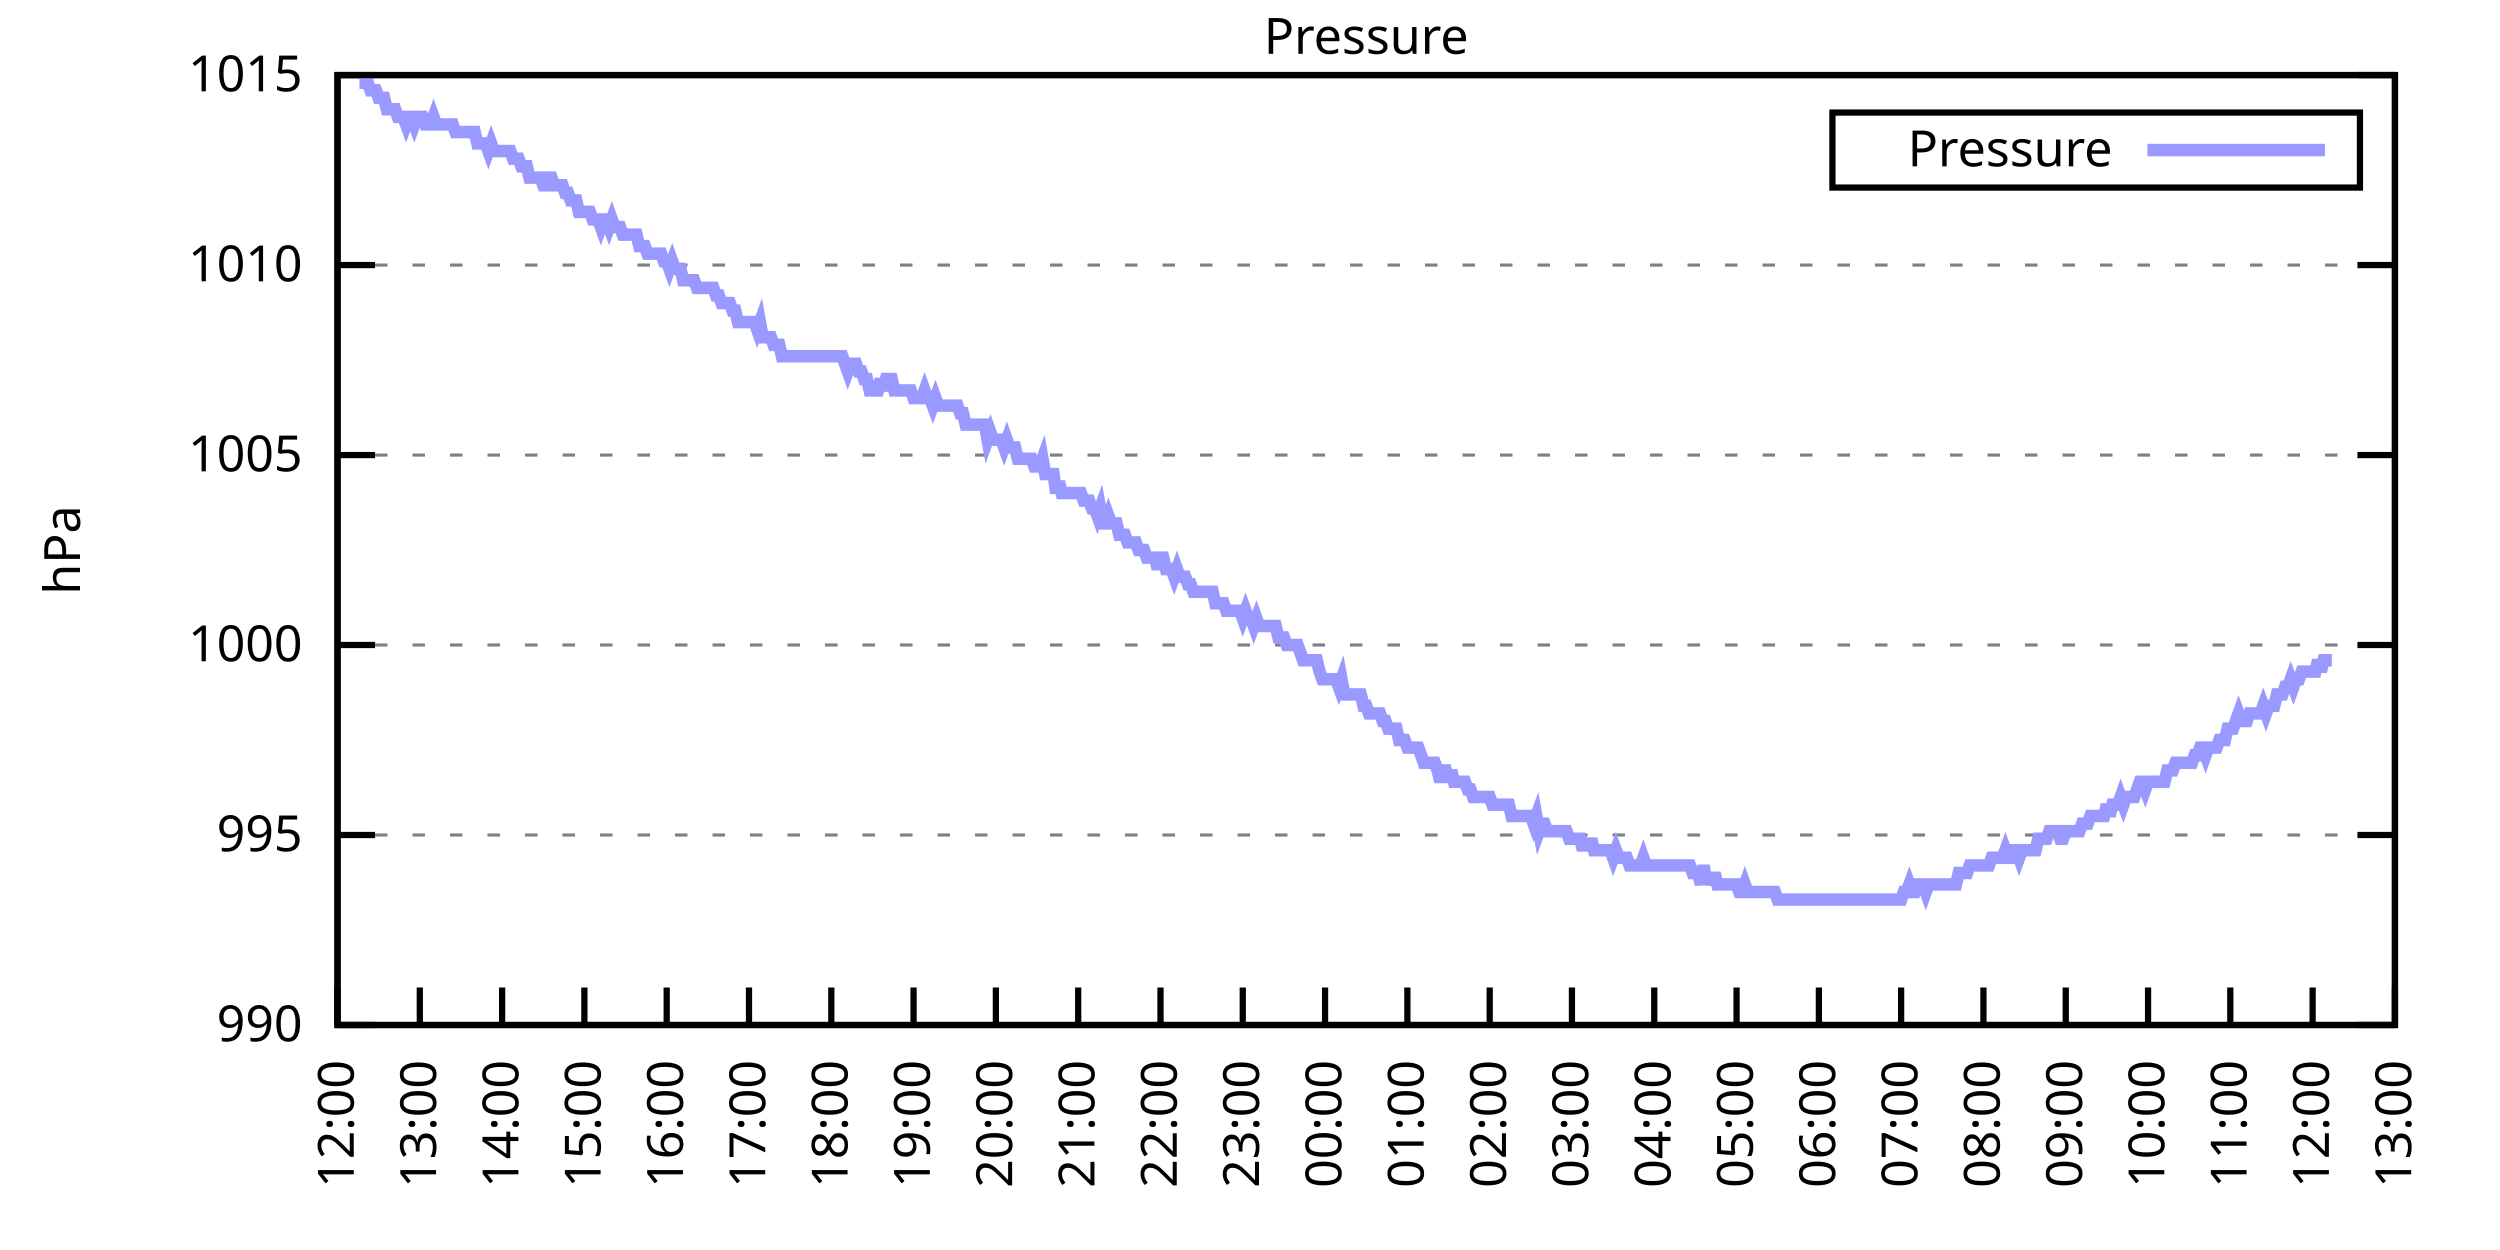
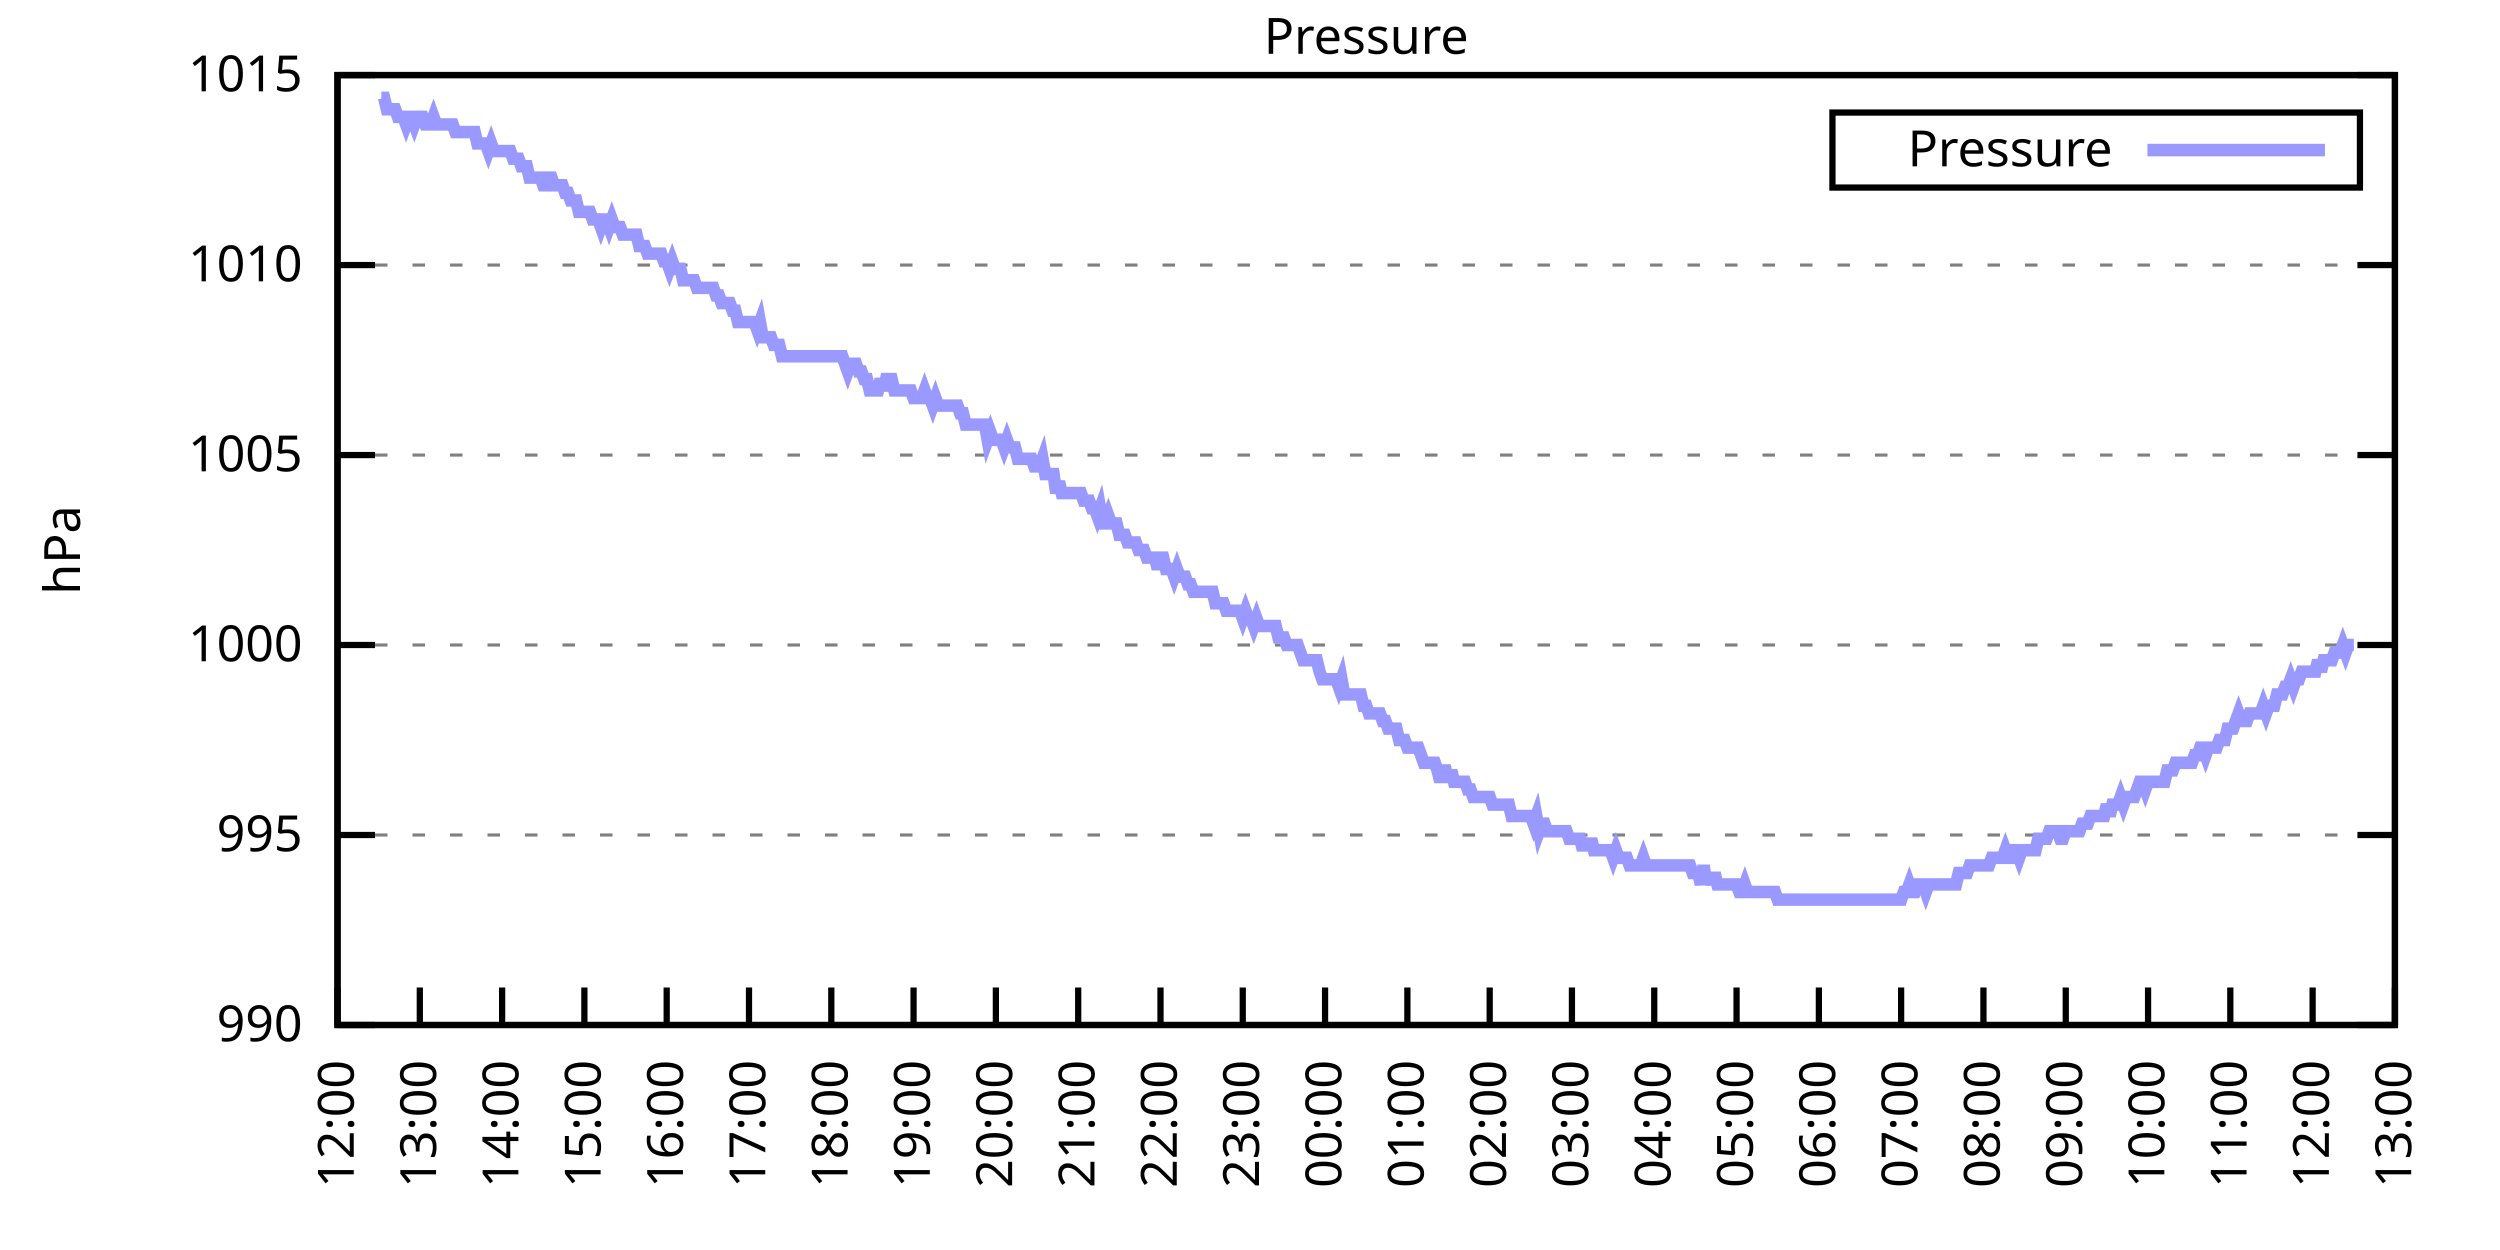
<svg xmlns="http://www.w3.org/2000/svg" xmlns:xlink="http://www.w3.org/1999/xlink" width="400" height="200" viewBox="0 0 400 200">
  <g id="gnuplot_canvas">
    <rect x="0" y="0" width="400" height="200" fill="none" />
    <defs>
      <circle id="gpDot" r="0.5" stroke-width="0.5" stroke="currentColor" />
      <path id="gpPt0" stroke-width="0.333" stroke="currentColor" d="M-1,0 h2 M0,-1 v2" />
      <path id="gpPt1" stroke-width="0.333" stroke="currentColor" d="M-1,-1 L1,1 M1,-1 L-1,1" />
      <path id="gpPt2" stroke-width="0.333" stroke="currentColor" d="M-1,0 L1,0 M0,-1 L0,1 M-1,-1 L1,1 M-1,1 L1,-1" />
      <rect id="gpPt3" stroke-width="0.333" stroke="currentColor" x="-1" y="-1" width="2" height="2" />
      <rect id="gpPt4" stroke-width="0.333" stroke="currentColor" fill="currentColor" x="-1" y="-1" width="2" height="2" />
      <circle id="gpPt5" stroke-width="0.333" stroke="currentColor" cx="0" cy="0" r="1" />
      <use xlink:href="#gpPt5" id="gpPt6" fill="currentColor" stroke="none" />
      <path id="gpPt7" stroke-width="0.333" stroke="currentColor" d="M0,-1.33 L-1.33,0.67 L1.33,0.67 z" />
      <use xlink:href="#gpPt7" id="gpPt8" fill="currentColor" stroke="none" />
      <use xlink:href="#gpPt7" id="gpPt9" stroke="currentColor" transform="rotate(180)" />
      <use xlink:href="#gpPt9" id="gpPt10" fill="currentColor" stroke="none" />
      <use xlink:href="#gpPt3" id="gpPt11" stroke="currentColor" transform="rotate(45)" />
      <use xlink:href="#gpPt11" id="gpPt12" fill="currentColor" stroke="none" />
      <path id="gpPt13" stroke-width="0.333" stroke="currentColor" d="M0,1.330 L1.265,0.411 L0.782,-1.067 L-0.782,-1.076 L-1.265,0.411 z" />
      <use xlink:href="#gpPt13" id="gpPt14" fill="currentColor" stroke="none" />
      <filter id="textbox" filterUnits="objectBoundingBox" x="0" y="0" height="1" width="1">
        <feFlood flood-color="white" flood-opacity="1" result="bgnd" />
        <feComposite in="SourceGraphic" in2="bgnd" operator="atop" />
      </filter>
      <filter id="greybox" filterUnits="objectBoundingBox" x="0" y="0" height="1" width="1">
        <feFlood flood-color="lightgrey" flood-opacity="1" result="grey" />
        <feComposite in="SourceGraphic" in2="grey" operator="atop" />
      </filter>
    </defs>
    <g fill="none" color="white" stroke="currentColor" stroke-width="1.00" stroke-linecap="butt" stroke-linejoin="miter">
</g>
    <g fill="none" color="black" stroke="currentColor" stroke-width="1.00" stroke-linecap="butt" stroke-linejoin="miter">
      <g stroke="none" shape-rendering="crispEdges">
        <polygon fill="rgb(255, 255, 255)" points="54.00,164.00 383.18,164.00 383.18,12.02 54.00,12.02 " />
      </g>
    </g>
    <g fill="none" color="black" stroke="currentColor" stroke-width="1.00" stroke-linecap="butt" stroke-linejoin="miter">
</g>
    <g fill="none" color="black" stroke="black" stroke-width="0.50" stroke-linecap="butt" stroke-linejoin="miter">
</g>
    <g fill="none" color="gray" stroke="currentColor" stroke-width="0.50" stroke-linecap="butt" stroke-linejoin="miter">
      <path stroke="gray" stroke-dasharray="2,4" class="gridline" d="M54.00,164.00 L383.19,164.00  " />
    </g>
    <g fill="none" color="gray" stroke="gray" stroke-width="1.00" stroke-linecap="butt" stroke-linejoin="miter">
</g>
    <g fill="none" color="black" stroke="currentColor" stroke-width="1.00" stroke-linecap="butt" stroke-linejoin="miter">
      <path stroke="black" d="M54.00,164.00 L60.00,164.00 M383.19,164.00 L377.19,164.00  " />
      <g transform="translate(48.40,166.60)" stroke="none" fill="black" font-family="Sans" font-size="8.00" text-anchor="end">
        <text>
          <tspan font-family="Sans"> 990</tspan>
        </text>
      </g>
    </g>
    <g fill="none" color="black" stroke="currentColor" stroke-width="1.00" stroke-linecap="butt" stroke-linejoin="miter">
</g>
    <g fill="none" color="black" stroke="black" stroke-width="0.50" stroke-linecap="butt" stroke-linejoin="miter">
</g>
    <g fill="none" color="gray" stroke="currentColor" stroke-width="0.50" stroke-linecap="butt" stroke-linejoin="miter">
      <path stroke="gray" stroke-dasharray="2,4" class="gridline" d="M54.00,133.60 L383.19,133.60  " />
    </g>
    <g fill="none" color="gray" stroke="gray" stroke-width="1.00" stroke-linecap="butt" stroke-linejoin="miter">
</g>
    <g fill="none" color="black" stroke="currentColor" stroke-width="1.00" stroke-linecap="butt" stroke-linejoin="miter">
      <path stroke="black" d="M54.00,133.60 L60.00,133.60 M383.19,133.60 L377.19,133.60  " />
      <g transform="translate(48.40,136.20)" stroke="none" fill="black" font-family="Sans" font-size="8.00" text-anchor="end">
        <text>
          <tspan font-family="Sans"> 995</tspan>
        </text>
      </g>
    </g>
    <g fill="none" color="black" stroke="currentColor" stroke-width="1.00" stroke-linecap="butt" stroke-linejoin="miter">
</g>
    <g fill="none" color="black" stroke="black" stroke-width="0.50" stroke-linecap="butt" stroke-linejoin="miter">
</g>
    <g fill="none" color="gray" stroke="currentColor" stroke-width="0.50" stroke-linecap="butt" stroke-linejoin="miter">
      <path stroke="gray" stroke-dasharray="2,4" class="gridline" d="M54.00,103.20 L383.19,103.20  " />
    </g>
    <g fill="none" color="gray" stroke="gray" stroke-width="1.00" stroke-linecap="butt" stroke-linejoin="miter">
</g>
    <g fill="none" color="black" stroke="currentColor" stroke-width="1.00" stroke-linecap="butt" stroke-linejoin="miter">
      <path stroke="black" d="M54.00,103.20 L60.00,103.20 M383.19,103.20 L377.19,103.20  " />
      <g transform="translate(48.40,105.80)" stroke="none" fill="black" font-family="Sans" font-size="8.00" text-anchor="end">
        <text>
          <tspan font-family="Sans"> 1000</tspan>
        </text>
      </g>
    </g>
    <g fill="none" color="black" stroke="currentColor" stroke-width="1.00" stroke-linecap="butt" stroke-linejoin="miter">
</g>
    <g fill="none" color="black" stroke="black" stroke-width="0.50" stroke-linecap="butt" stroke-linejoin="miter">
</g>
    <g fill="none" color="gray" stroke="currentColor" stroke-width="0.50" stroke-linecap="butt" stroke-linejoin="miter">
      <path stroke="gray" stroke-dasharray="2,4" class="gridline" d="M54.00,72.81 L383.19,72.81  " />
    </g>
    <g fill="none" color="gray" stroke="gray" stroke-width="1.00" stroke-linecap="butt" stroke-linejoin="miter">
</g>
    <g fill="none" color="black" stroke="currentColor" stroke-width="1.00" stroke-linecap="butt" stroke-linejoin="miter">
      <path stroke="black" d="M54.00,72.81 L60.00,72.81 M383.19,72.81 L377.19,72.81  " />
      <g transform="translate(48.40,75.41)" stroke="none" fill="black" font-family="Sans" font-size="8.00" text-anchor="end">
        <text>
          <tspan font-family="Sans"> 1005</tspan>
        </text>
      </g>
    </g>
    <g fill="none" color="black" stroke="currentColor" stroke-width="1.00" stroke-linecap="butt" stroke-linejoin="miter">
</g>
    <g fill="none" color="black" stroke="black" stroke-width="0.50" stroke-linecap="butt" stroke-linejoin="miter">
</g>
    <g fill="none" color="gray" stroke="currentColor" stroke-width="0.50" stroke-linecap="butt" stroke-linejoin="miter">
      <path stroke="gray" stroke-dasharray="2,4" class="gridline" d="M54.00,42.41 L383.19,42.41  " />
    </g>
    <g fill="none" color="gray" stroke="gray" stroke-width="1.00" stroke-linecap="butt" stroke-linejoin="miter">
</g>
    <g fill="none" color="black" stroke="currentColor" stroke-width="1.00" stroke-linecap="butt" stroke-linejoin="miter">
      <path stroke="black" d="M54.00,42.41 L60.00,42.41 M383.19,42.41 L377.19,42.41  " />
      <g transform="translate(48.40,45.01)" stroke="none" fill="black" font-family="Sans" font-size="8.00" text-anchor="end">
        <text>
          <tspan font-family="Sans"> 1010</tspan>
        </text>
      </g>
    </g>
    <g fill="none" color="black" stroke="currentColor" stroke-width="1.00" stroke-linecap="butt" stroke-linejoin="miter">
</g>
    <g fill="none" color="black" stroke="black" stroke-width="0.50" stroke-linecap="butt" stroke-linejoin="miter">
</g>
    <g fill="none" color="gray" stroke="currentColor" stroke-width="0.50" stroke-linecap="butt" stroke-linejoin="miter">
      <path stroke="gray" stroke-dasharray="2,4" class="gridline" d="M54.00,12.01 L383.19,12.01  " />
    </g>
    <g fill="none" color="gray" stroke="gray" stroke-width="1.00" stroke-linecap="butt" stroke-linejoin="miter">
</g>
    <g fill="none" color="black" stroke="currentColor" stroke-width="1.00" stroke-linecap="butt" stroke-linejoin="miter">
      <path stroke="black" d="M54.00,12.01 L60.00,12.01 M383.19,12.01 L377.19,12.01  " />
      <g transform="translate(48.40,14.61)" stroke="none" fill="black" font-family="Sans" font-size="8.00" text-anchor="end">
        <text>
          <tspan font-family="Sans"> 1015</tspan>
        </text>
      </g>
    </g>
    <g fill="none" color="black" stroke="currentColor" stroke-width="1.00" stroke-linecap="butt" stroke-linejoin="miter">
      <path stroke="black" d="M54.00,164.00 L54.00,158.00  " />
      <g transform="translate(56.60,169.60) rotate(270.00)" stroke="none" fill="black" font-family="Sans" font-size="8.00" text-anchor="end">
        <text>
          <tspan font-family="Sans">12:00</tspan>
        </text>
      </g>
    </g>
    <g fill="none" color="black" stroke="currentColor" stroke-width="1.00" stroke-linecap="butt" stroke-linejoin="miter">
      <path stroke="black" d="M67.17,164.00 L67.17,158.00  " />
      <g transform="translate(69.77,169.60) rotate(270.00)" stroke="none" fill="black" font-family="Sans" font-size="8.00" text-anchor="end">
        <text>
          <tspan font-family="Sans">13:00</tspan>
        </text>
      </g>
    </g>
    <g fill="none" color="black" stroke="currentColor" stroke-width="1.00" stroke-linecap="butt" stroke-linejoin="miter">
      <path stroke="black" d="M80.34,164.00 L80.34,158.00  " />
      <g transform="translate(82.94,169.60) rotate(270.00)" stroke="none" fill="black" font-family="Sans" font-size="8.00" text-anchor="end">
        <text>
          <tspan font-family="Sans">14:00</tspan>
        </text>
      </g>
    </g>
    <g fill="none" color="black" stroke="currentColor" stroke-width="1.00" stroke-linecap="butt" stroke-linejoin="miter">
      <path stroke="black" d="M93.50,164.00 L93.50,158.00  " />
      <g transform="translate(96.10,169.60) rotate(270.00)" stroke="none" fill="black" font-family="Sans" font-size="8.00" text-anchor="end">
        <text>
          <tspan font-family="Sans">15:00</tspan>
        </text>
      </g>
    </g>
    <g fill="none" color="black" stroke="currentColor" stroke-width="1.00" stroke-linecap="butt" stroke-linejoin="miter">
      <path stroke="black" d="M106.67,164.00 L106.67,158.00  " />
      <g transform="translate(109.27,169.60) rotate(270.00)" stroke="none" fill="black" font-family="Sans" font-size="8.00" text-anchor="end">
        <text>
          <tspan font-family="Sans">16:00</tspan>
        </text>
      </g>
    </g>
    <g fill="none" color="black" stroke="currentColor" stroke-width="1.00" stroke-linecap="butt" stroke-linejoin="miter">
      <path stroke="black" d="M119.84,164.00 L119.84,158.00  " />
      <g transform="translate(122.44,169.60) rotate(270.00)" stroke="none" fill="black" font-family="Sans" font-size="8.00" text-anchor="end">
        <text>
          <tspan font-family="Sans">17:00</tspan>
        </text>
      </g>
    </g>
    <g fill="none" color="black" stroke="currentColor" stroke-width="1.00" stroke-linecap="butt" stroke-linejoin="miter">
      <path stroke="black" d="M133.01,164.00 L133.01,158.00  " />
      <g transform="translate(135.61,169.60) rotate(270.00)" stroke="none" fill="black" font-family="Sans" font-size="8.00" text-anchor="end">
        <text>
          <tspan font-family="Sans">18:00</tspan>
        </text>
      </g>
    </g>
    <g fill="none" color="black" stroke="currentColor" stroke-width="1.00" stroke-linecap="butt" stroke-linejoin="miter">
      <path stroke="black" d="M146.17,164.00 L146.17,158.00  " />
      <g transform="translate(148.77,169.60) rotate(270.00)" stroke="none" fill="black" font-family="Sans" font-size="8.00" text-anchor="end">
        <text>
          <tspan font-family="Sans">19:00</tspan>
        </text>
      </g>
    </g>
    <g fill="none" color="black" stroke="currentColor" stroke-width="1.00" stroke-linecap="butt" stroke-linejoin="miter">
      <path stroke="black" d="M159.34,164.00 L159.34,158.00  " />
      <g transform="translate(161.94,169.60) rotate(270.00)" stroke="none" fill="black" font-family="Sans" font-size="8.00" text-anchor="end">
        <text>
          <tspan font-family="Sans">20:00</tspan>
        </text>
      </g>
    </g>
    <g fill="none" color="black" stroke="currentColor" stroke-width="1.00" stroke-linecap="butt" stroke-linejoin="miter">
      <path stroke="black" d="M172.51,164.00 L172.51,158.00  " />
      <g transform="translate(175.11,169.60) rotate(270.00)" stroke="none" fill="black" font-family="Sans" font-size="8.00" text-anchor="end">
        <text>
          <tspan font-family="Sans">21:00</tspan>
        </text>
      </g>
    </g>
    <g fill="none" color="black" stroke="currentColor" stroke-width="1.00" stroke-linecap="butt" stroke-linejoin="miter">
      <path stroke="black" d="M185.68,164.00 L185.68,158.00  " />
      <g transform="translate(188.28,169.60) rotate(270.00)" stroke="none" fill="black" font-family="Sans" font-size="8.00" text-anchor="end">
        <text>
          <tspan font-family="Sans">22:00</tspan>
        </text>
      </g>
    </g>
    <g fill="none" color="black" stroke="currentColor" stroke-width="1.00" stroke-linecap="butt" stroke-linejoin="miter">
      <path stroke="black" d="M198.84,164.00 L198.84,158.00  " />
      <g transform="translate(201.44,169.60) rotate(270.00)" stroke="none" fill="black" font-family="Sans" font-size="8.00" text-anchor="end">
        <text>
          <tspan font-family="Sans">23:00</tspan>
        </text>
      </g>
    </g>
    <g fill="none" color="black" stroke="currentColor" stroke-width="1.00" stroke-linecap="butt" stroke-linejoin="miter">
      <path stroke="black" d="M212.01,164.00 L212.01,158.00  " />
      <g transform="translate(214.61,169.60) rotate(270.00)" stroke="none" fill="black" font-family="Sans" font-size="8.00" text-anchor="end">
        <text>
          <tspan font-family="Sans">00:00</tspan>
        </text>
      </g>
    </g>
    <g fill="none" color="black" stroke="currentColor" stroke-width="1.00" stroke-linecap="butt" stroke-linejoin="miter">
      <path stroke="black" d="M225.18,164.00 L225.18,158.00  " />
      <g transform="translate(227.78,169.60) rotate(270.00)" stroke="none" fill="black" font-family="Sans" font-size="8.00" text-anchor="end">
        <text>
          <tspan font-family="Sans">01:00</tspan>
        </text>
      </g>
    </g>
    <g fill="none" color="black" stroke="currentColor" stroke-width="1.00" stroke-linecap="butt" stroke-linejoin="miter">
      <path stroke="black" d="M238.35,164.00 L238.35,158.00  " />
      <g transform="translate(240.95,169.60) rotate(270.00)" stroke="none" fill="black" font-family="Sans" font-size="8.00" text-anchor="end">
        <text>
          <tspan font-family="Sans">02:00</tspan>
        </text>
      </g>
    </g>
    <g fill="none" color="black" stroke="currentColor" stroke-width="1.00" stroke-linecap="butt" stroke-linejoin="miter">
      <path stroke="black" d="M251.51,164.00 L251.51,158.00  " />
      <g transform="translate(254.11,169.60) rotate(270.00)" stroke="none" fill="black" font-family="Sans" font-size="8.00" text-anchor="end">
        <text>
          <tspan font-family="Sans">03:00</tspan>
        </text>
      </g>
    </g>
    <g fill="none" color="black" stroke="currentColor" stroke-width="1.00" stroke-linecap="butt" stroke-linejoin="miter">
      <path stroke="black" d="M264.68,164.00 L264.68,158.00  " />
      <g transform="translate(267.28,169.60) rotate(270.00)" stroke="none" fill="black" font-family="Sans" font-size="8.00" text-anchor="end">
        <text>
          <tspan font-family="Sans">04:00</tspan>
        </text>
      </g>
    </g>
    <g fill="none" color="black" stroke="currentColor" stroke-width="1.00" stroke-linecap="butt" stroke-linejoin="miter">
      <path stroke="black" d="M277.85,164.00 L277.85,158.00  " />
      <g transform="translate(280.45,169.60) rotate(270.00)" stroke="none" fill="black" font-family="Sans" font-size="8.00" text-anchor="end">
        <text>
          <tspan font-family="Sans">05:00</tspan>
        </text>
      </g>
    </g>
    <g fill="none" color="black" stroke="currentColor" stroke-width="1.00" stroke-linecap="butt" stroke-linejoin="miter">
      <path stroke="black" d="M291.02,164.00 L291.02,158.00  " />
      <g transform="translate(293.62,169.60) rotate(270.00)" stroke="none" fill="black" font-family="Sans" font-size="8.00" text-anchor="end">
        <text>
          <tspan font-family="Sans">06:00</tspan>
        </text>
      </g>
    </g>
    <g fill="none" color="black" stroke="currentColor" stroke-width="1.00" stroke-linecap="butt" stroke-linejoin="miter">
      <path stroke="black" d="M304.18,164.00 L304.18,158.00  " />
      <g transform="translate(306.78,169.60) rotate(270.00)" stroke="none" fill="black" font-family="Sans" font-size="8.00" text-anchor="end">
        <text>
          <tspan font-family="Sans">07:00</tspan>
        </text>
      </g>
    </g>
    <g fill="none" color="black" stroke="currentColor" stroke-width="1.00" stroke-linecap="butt" stroke-linejoin="miter">
      <path stroke="black" d="M317.35,164.00 L317.35,158.00  " />
      <g transform="translate(319.95,169.60) rotate(270.00)" stroke="none" fill="black" font-family="Sans" font-size="8.00" text-anchor="end">
        <text>
          <tspan font-family="Sans">08:00</tspan>
        </text>
      </g>
    </g>
    <g fill="none" color="black" stroke="currentColor" stroke-width="1.00" stroke-linecap="butt" stroke-linejoin="miter">
      <path stroke="black" d="M330.52,164.00 L330.52,158.00  " />
      <g transform="translate(333.12,169.60) rotate(270.00)" stroke="none" fill="black" font-family="Sans" font-size="8.00" text-anchor="end">
        <text>
          <tspan font-family="Sans">09:00</tspan>
        </text>
      </g>
    </g>
    <g fill="none" color="black" stroke="currentColor" stroke-width="1.00" stroke-linecap="butt" stroke-linejoin="miter">
      <path stroke="black" d="M343.69,164.00 L343.69,158.00  " />
      <g transform="translate(346.29,169.60) rotate(270.00)" stroke="none" fill="black" font-family="Sans" font-size="8.00" text-anchor="end">
        <text>
          <tspan font-family="Sans">10:00</tspan>
        </text>
      </g>
    </g>
    <g fill="none" color="black" stroke="currentColor" stroke-width="1.00" stroke-linecap="butt" stroke-linejoin="miter">
      <path stroke="black" d="M356.85,164.00 L356.85,158.00  " />
      <g transform="translate(359.45,169.60) rotate(270.00)" stroke="none" fill="black" font-family="Sans" font-size="8.00" text-anchor="end">
        <text>
          <tspan font-family="Sans">11:00</tspan>
        </text>
      </g>
    </g>
    <g fill="none" color="black" stroke="currentColor" stroke-width="1.00" stroke-linecap="butt" stroke-linejoin="miter">
      <path stroke="black" d="M370.02,164.00 L370.02,158.00  " />
      <g transform="translate(372.62,169.60) rotate(270.00)" stroke="none" fill="black" font-family="Sans" font-size="8.00" text-anchor="end">
        <text>
          <tspan font-family="Sans">12:00</tspan>
        </text>
      </g>
    </g>
    <g fill="none" color="black" stroke="currentColor" stroke-width="1.00" stroke-linecap="butt" stroke-linejoin="miter">
      <path stroke="black" d="M383.19,164.00 L383.19,158.00  " />
      <g transform="translate(385.79,169.60) rotate(270.00)" stroke="none" fill="black" font-family="Sans" font-size="8.00" text-anchor="end">
        <text>
          <tspan font-family="Sans">13:00</tspan>
        </text>
      </g>
    </g>
    <g fill="none" color="black" stroke="currentColor" stroke-width="1.00" stroke-linecap="butt" stroke-linejoin="miter">
</g>
    <g fill="none" color="black" stroke="currentColor" stroke-width="1.00" stroke-linecap="butt" stroke-linejoin="miter">
      <path stroke="black" d="M54.00,12.01 L54.00,164.00 L383.19,164.00 L383.19,12.01 L54.00,12.01 Z  " />
    </g>
    <g fill="none" color="black" stroke="currentColor" stroke-width="1.00" stroke-linecap="butt" stroke-linejoin="miter">
</g>
    <g fill="none" color="black" stroke="currentColor" stroke-width="1.00" stroke-linecap="butt" stroke-linejoin="miter">
      <path stroke="black" d="M293.19,30.01 L293.19,18.01 L377.59,18.01 L377.59,30.01 L293.19,30.01 Z  " />
    </g>
    <g id="Pressure_plot_1">
      <g fill="none" color="white" stroke="black" stroke-width="2.00" stroke-linecap="butt" stroke-linejoin="miter">
</g>
      <g fill="none" color="black" stroke="currentColor" stroke-width="2.00" stroke-linecap="butt" stroke-linejoin="miter">
        <g transform="translate(337.99,26.61)" stroke="none" fill="black" font-family="Sans" font-size="8.00" text-anchor="end">
          <text>
            <tspan font-family="Sans">Pressure</tspan>
          </text>
        </g>
      </g>
      <g fill="none" color="black" stroke="currentColor" stroke-width="2.00" stroke-linecap="butt" stroke-linejoin="miter">
-         <path stroke="rgb(153, 153, 255)" d="M343.59,24.01 L371.99,24.01 M57.51,13.23 L57.95,13.23 L58.39,13.23 L58.83,13.23 L59.27,14.44 L59.71,14.44   L60.14,14.44 L60.58,15.66 L61.02,15.66 L61.46,15.66 L61.90,17.48 L62.34,17.48 L62.78,17.48 L63.22,17.48   L63.66,18.70 L64.10,18.70 L64.53,18.70 L64.97,19.91 L65.41,18.70 L65.85,18.70 L66.29,19.91 L66.73,18.70   L67.17,18.70 L67.61,18.70 L68.05,19.91 L68.48,19.91 L68.92,19.91 L69.36,18.70 L69.80,19.91 L70.24,19.91   L70.68,19.91 L71.12,19.91 L71.56,19.91 L72.00,19.91 L72.43,19.91 L72.87,21.13 L73.31,21.13 L73.75,21.13   L74.19,21.13 L74.63,21.13 L75.07,21.13 L75.51,21.13 L75.95,21.13 L76.38,22.95 L76.82,22.95 L77.26,22.95   L77.70,22.95 L78.14,24.17 L78.58,22.95 L79.02,24.17 L79.46,24.17 L79.90,24.17 L80.34,24.17 L80.77,24.17   L81.21,24.17 L81.65,24.17 L82.09,25.39 L82.53,25.39 L82.97,25.39 L83.41,26.60 L83.85,26.60 L84.29,26.60   L84.72,28.42 L85.16,28.42 L85.60,28.42 L86.04,28.42 L86.48,28.42 L86.92,29.64 L87.36,29.64 L87.80,28.42   L88.24,28.42 L88.67,29.64 L89.11,29.64 L89.55,29.64 L89.99,29.64 L90.43,30.86 L90.87,30.86 L91.31,32.07   L91.75,32.07 L92.19,32.07 L92.62,33.90 L93.06,33.90 L93.50,33.90 L93.94,33.90 L94.38,33.90 L94.82,35.11   L95.26,35.11 L95.70,35.11 L96.14,36.33 L96.58,35.11 L97.01,35.11 L97.45,36.33 L97.89,35.11 L98.33,36.33   L98.77,36.33 L99.21,36.33 L99.65,37.54 L100.09,37.54 L100.53,37.54 L100.96,37.54 L101.40,37.54 L101.84,37.54   L102.28,39.37 L102.72,39.37 L103.16,39.37 L103.60,40.58 L104.04,40.58 L104.48,40.58 L104.91,40.58 L105.35,40.58   L105.79,40.58 L106.23,41.80 L106.67,41.80 L107.11,43.02 L107.55,41.80 L107.99,43.02 L108.43,43.02 L108.87,43.02   L109.30,44.84 L109.74,44.84 L110.18,44.84 L110.62,44.84 L111.06,44.84 L111.50,46.06 L111.94,46.06 L112.38,46.06   L112.82,46.06 L113.25,46.06 L113.69,46.06 L114.13,46.06 L114.57,47.27 L115.01,47.27 L115.45,48.49 L115.89,48.49   L116.33,48.49 L116.77,48.49 L117.20,49.70 L117.64,49.70 L118.08,51.53 L118.52,51.53 L118.96,51.53 L119.40,51.53   L119.84,51.53 L120.28,51.53 L120.72,51.53 L121.15,52.74 L121.59,51.53 L122.03,53.96 L122.47,53.96 L122.91,53.96   L123.35,53.96 L123.79,55.18 L124.23,55.18 L124.67,55.18 L125.11,57.00 L125.54,57.00 L125.98,57.00 L126.42,57.00   L126.86,57.00 L127.30,57.00 L127.74,57.00 L128.18,57.00 L128.62,57.00 L129.06,57.00 L129.49,57.00 L129.93,57.00   L130.37,57.00 L130.81,57.00 L131.25,57.00 L131.69,57.00 L132.13,57.00 L132.57,57.00 L133.01,57.00 L133.44,57.00   L133.88,57.00 L134.32,57.00 L134.76,57.00 L135.20,58.21 L135.64,59.43 L136.08,58.21 L136.52,58.21 L136.96,58.21   L137.39,59.43 L137.83,59.43 L138.27,60.65 L138.71,60.65 L139.15,62.47 L139.59,62.47 L140.03,62.47 L140.47,62.47   L140.91,60.65 L141.35,62.47 L141.78,60.65 L142.22,60.65 L142.66,60.65 L143.10,62.47 L143.54,62.47 L143.98,62.47   L144.42,62.47 L144.86,62.47 L145.30,62.47 L145.73,62.47 L146.17,63.69 L146.61,63.69 L147.05,63.69 L147.49,63.69   L147.93,62.47 L148.37,63.69 L148.81,63.69 L149.25,64.90 L149.68,63.69 L150.12,64.90 L150.56,64.90 L151.00,64.90   L151.44,64.90 L151.88,64.90 L152.32,64.90 L152.76,64.90 L153.20,64.90 L153.63,66.12 L154.07,66.12 L154.51,67.94   L154.95,67.94 L155.39,67.94 L155.83,67.94 L156.27,67.94 L156.71,67.94 L157.15,67.94 L157.59,67.94 L158.02,70.37   L158.46,69.16 L158.90,70.37 L159.34,70.37 L159.78,70.37 L160.22,70.37 L160.66,71.59 L161.10,70.37 L161.54,71.59   L161.97,71.59 L162.41,71.59 L162.85,73.41 L163.29,73.41 L163.73,73.41 L164.17,73.41 L164.61,73.41 L165.05,73.41   L165.49,74.63 L165.92,74.63 L166.36,74.63 L166.80,73.41 L167.24,75.85 L167.68,75.85 L168.12,75.85 L168.56,75.85   L169.00,78.89 L169.44,77.06 L169.87,78.89 L170.31,78.89 L170.75,78.89 L171.19,78.89 L171.63,78.89 L172.07,78.89   L172.51,78.89 L172.95,78.89 L173.39,80.10 L173.83,80.10 L174.26,80.10 L174.70,81.32 L175.14,81.32 L175.58,82.53   L176.02,81.32 L176.46,83.75 L176.90,83.75 L177.34,82.53 L177.78,83.75 L178.21,83.75 L178.65,83.75 L179.09,85.57   L179.53,85.57 L179.97,85.57 L180.41,86.79 L180.85,86.79 L181.29,86.79 L181.73,86.79 L182.16,88.00 L182.60,88.00   L183.04,88.00 L183.48,89.22 L183.92,89.22 L184.36,89.22 L184.80,89.22 L185.24,91.04 L185.68,89.22 L186.11,89.22   L186.55,91.04 L186.99,91.04 L187.43,91.04 L187.87,92.26 L188.31,91.04 L188.75,92.26 L189.19,92.26 L189.63,92.26   L190.07,93.48 L190.50,93.48 L190.94,94.69 L191.38,94.69 L191.82,94.69 L192.26,94.69 L192.70,94.69 L193.14,94.69   L193.58,94.69 L194.02,94.69 L194.45,96.52 L194.89,96.52 L195.33,96.52 L195.77,96.52 L196.21,97.73 L196.65,97.73   L197.09,97.73 L197.53,97.73 L197.97,97.73 L198.40,97.73 L198.84,98.95 L199.28,97.73 L199.72,98.95 L200.16,98.95   L200.60,100.16 L201.04,98.95 L201.48,100.16 L201.92,100.16 L202.35,100.16 L202.79,100.16 L203.23,100.16 L203.67,100.16   L204.11,100.16 L204.55,101.99 L204.99,101.99 L205.43,101.99 L205.87,103.20 L206.31,103.20 L206.74,103.20 L207.18,103.20   L207.62,103.20 L208.06,104.42 L208.50,105.64 L208.94,105.64 L209.38,105.64 L209.82,105.64 L210.26,105.64 L210.69,105.64   L211.13,107.46 L211.57,108.68 L212.01,108.68 L212.45,108.68 L212.89,108.68 L213.33,108.68 L213.77,108.68 L214.21,109.89   L214.64,108.68 L215.08,111.11 L215.52,111.11 L215.96,111.11 L216.40,111.11 L216.84,111.11 L217.28,111.11 L217.72,111.11   L218.16,112.93 L218.60,112.93 L219.03,114.15 L219.47,114.15 L219.91,114.15 L220.35,114.15 L220.79,114.15 L221.23,115.36   L221.67,115.36 L222.11,116.58 L222.55,116.58 L222.98,116.58 L223.42,116.58 L223.86,118.40 L224.30,118.40 L224.74,118.40   L225.18,119.62 L225.62,119.62 L226.06,119.62 L226.50,119.62 L226.93,119.62 L227.37,120.83 L227.81,122.05 L228.25,122.05   L228.69,122.05 L229.13,122.05 L229.57,122.05 L230.01,123.27 L230.45,125.09 L230.88,123.27 L231.32,123.27 L231.76,125.09   L232.20,123.27 L232.64,125.09 L233.08,125.09 L233.52,125.09 L233.96,125.09 L234.40,125.09 L234.84,126.31 L235.27,126.31   L235.71,127.52 L236.15,127.52 L236.59,127.52 L237.03,127.52 L237.47,127.52 L237.91,127.52 L238.35,127.52 L238.79,128.74   L239.22,128.74 L239.66,128.74 L240.10,128.74 L240.54,128.74 L240.98,128.74 L241.42,128.74 L241.86,130.56 L242.30,130.56   L242.74,130.56 L243.17,130.56 L243.61,130.56 L244.05,130.56 L244.49,130.56 L244.93,130.56 L245.37,131.78 L245.81,130.56   L246.25,132.99 L246.69,131.78 L247.12,131.78 L247.56,132.99 L248.00,132.99 L248.44,132.99 L248.88,132.99 L249.32,132.99   L249.76,132.99 L250.20,132.99 L250.64,132.99 L251.08,134.21 L251.51,134.21 L251.95,134.21 L252.39,134.21 L252.83,134.21   L253.27,136.03 L253.71,134.21 L254.15,136.03 L254.59,134.21 L255.03,136.03 L255.46,136.03 L255.90,136.03 L256.34,136.03   L256.78,136.03 L257.22,136.03 L257.66,136.03 L258.10,137.25 L258.54,136.03 L258.98,137.25 L259.41,137.25 L259.85,137.25   L260.29,137.25 L260.73,138.47 L261.17,138.47 L261.61,138.47 L262.05,138.47 L262.49,138.47 L262.93,137.25 L263.36,138.47   L263.80,138.47 L264.24,138.47 L264.68,138.47 L265.12,138.47 L265.56,138.47 L266.00,138.47 L266.44,138.47 L266.88,138.47   L267.32,138.47 L267.75,138.47 L268.19,138.47 L268.63,138.47 L269.07,138.47 L269.51,138.47 L269.95,138.47 L270.39,138.47   L270.83,139.68 L271.27,139.68 L271.70,139.68 L272.14,141.51 L272.58,138.47 L273.02,141.51 L273.46,139.68 L273.90,141.51   L274.34,139.68 L274.78,141.51 L275.22,141.51 L275.65,141.51 L276.09,141.51 L276.53,141.51 L276.97,141.51 L277.41,141.51   L277.85,141.51 L278.29,142.72 L278.73,142.72 L279.17,141.51 L279.60,142.72 L280.04,142.72 L280.48,142.72 L280.92,142.72   L281.36,142.72 L281.80,142.72 L282.24,142.72 L282.68,142.72 L283.12,142.72 L283.56,142.72 L283.99,142.72 L284.43,143.94   L284.87,143.94 L285.31,143.94 L285.75,143.94 L286.19,143.94 L286.63,143.94 L287.07,143.94 L287.51,143.94 L287.94,143.94   L288.38,143.94 L288.82,143.94 L289.26,143.94 L289.70,143.94 L290.14,143.94 L290.58,143.94 L291.02,143.94 L291.46,143.94   L291.89,143.94 L292.33,143.94 L292.77,143.94 L293.21,143.94 L293.65,143.94 L294.09,143.94 L294.53,143.94 L294.97,143.94   L295.41,143.94 L295.84,143.94 L296.28,143.94 L296.72,143.94 L297.16,143.94 L297.60,143.94 L298.04,143.94 L298.48,143.94   L298.92,143.94 L299.36,143.94 L299.80,143.94 L300.23,143.94 L300.67,143.94 L301.11,143.94 L301.55,143.94 L301.99,143.94   L302.43,143.94 L302.87,143.94 L303.31,143.94 L303.75,143.94 L304.18,143.94 L304.62,142.72 L305.06,142.72 L305.50,141.51   L305.94,142.72 L306.38,142.72 L306.82,141.51 L307.26,141.51 L307.70,141.51 L308.13,142.72 L308.57,141.51 L309.01,141.51   L309.45,141.51 L309.89,141.51 L310.33,141.51 L310.77,141.51 L311.21,141.51 L311.65,141.51 L312.08,141.51 L312.52,141.51   L312.96,141.51 L313.40,139.68 L313.84,139.68 L314.28,139.68 L314.72,139.68 L315.16,138.47 L315.60,138.47 L316.04,138.47   L316.47,138.47 L316.91,138.47 L317.35,138.47 L317.79,138.47 L318.23,138.47 L318.67,137.25 L319.11,137.25 L319.55,137.25   L319.99,137.25 L320.42,137.25 L320.86,136.03 L321.30,137.25 L321.74,137.25 L322.18,136.03 L322.62,136.03 L323.06,137.25   L323.50,136.03 L323.94,136.03 L324.37,136.03 L324.81,136.03 L325.25,136.03 L325.69,136.03 L326.13,134.21 L326.57,134.21   L327.01,134.21 L327.45,134.21 L327.89,132.99 L328.33,132.99 L328.76,132.99 L329.20,132.99 L329.64,134.21 L330.08,134.21   L330.52,132.99 L330.96,132.99 L331.40,132.99 L331.84,132.99 L332.28,132.99 L332.71,132.99 L333.15,131.78 L333.59,131.78   L334.03,131.78 L334.47,130.56 L334.91,130.56 L335.35,130.56 L335.79,130.56 L336.23,130.56 L336.66,130.56 L337.10,128.74   L337.54,130.56 L337.98,128.74 L338.42,128.74 L338.86,128.74 L339.30,127.52 L339.74,128.74 L340.18,127.52 L340.61,127.52   L341.05,127.52 L341.49,127.52 L341.93,126.31 L342.37,125.09 L342.81,125.09 L343.25,126.31 L343.69,125.09 L344.13,125.09   L344.57,125.09 L345.00,125.09 L345.44,125.09 L345.88,125.09 L346.32,125.09 L346.76,123.27 L347.20,123.27 L347.64,123.27   L348.08,122.05 L348.52,122.05 L348.95,122.05 L349.39,122.05 L349.83,122.05 L350.27,122.05 L350.71,122.05 L351.15,120.83   L351.59,120.83 L352.03,119.62 L352.47,119.62 L352.90,120.83 L353.34,119.62 L353.78,119.62 L354.22,119.62 L354.66,119.62   L355.10,118.40 L355.54,118.40 L355.98,118.40 L356.42,116.58 L356.85,116.58 L357.29,116.58 L357.73,115.36 L358.17,114.15   L358.61,115.36 L359.05,115.36 L359.49,115.36 L359.93,114.15 L360.37,114.15 L360.81,114.15 L361.24,114.15 L361.68,114.15   L362.12,112.93 L362.56,114.15 L363.00,112.93 L363.44,112.93 L363.88,112.93 L364.32,111.11 L364.76,111.11 L365.19,111.11   L365.63,109.89 L366.07,109.89 L366.51,108.68 L366.95,109.89 L367.39,108.68 L367.83,108.68 L368.27,107.46 L368.71,107.46   L369.14,107.46 L369.58,107.46 L370.02,107.46 L370.46,107.46 L370.90,105.64 L371.34,107.46 L371.78,105.64 L372.22,105.64   L372.66,105.64 L373.09,105.64  " />
+         <path stroke="rgb(153, 153, 255)" d="M343.59,24.01 L371.99,24.01 M61.02,15.66 L61.46,15.66 L61.90,17.48 L62.34,17.48 L62.78,17.48 L63.22,17.48   L63.66,18.70 L64.10,18.70 L64.53,18.70 L64.97,19.91 L65.41,18.70 L65.85,18.70 L66.29,19.91 L66.73,18.70   L67.17,18.70 L67.61,18.70 L68.05,19.91 L68.48,19.91 L68.92,19.91 L69.36,18.70 L69.80,19.91 L70.24,19.91   L70.68,19.91 L71.12,19.91 L71.56,19.91 L72.00,19.91 L72.43,19.91 L72.87,21.13 L73.31,21.13 L73.75,21.13   L74.19,21.13 L74.63,21.13 L75.07,21.13 L75.51,21.13 L75.95,21.13 L76.38,22.95 L76.82,22.95 L77.26,22.95   L77.70,22.95 L78.14,24.17 L78.58,22.95 L79.02,24.17 L79.46,24.17 L79.90,24.17 L80.34,24.17 L80.77,24.17   L81.21,24.17 L81.65,24.17 L82.09,25.39 L82.53,25.39 L82.97,25.39 L83.41,26.60 L83.85,26.60 L84.29,26.60   L84.72,28.42 L85.16,28.42 L85.60,28.42 L86.04,28.42 L86.48,28.42 L86.92,29.64 L87.36,29.64 L87.80,28.42   L88.24,28.42 L88.67,29.64 L89.11,29.64 L89.55,29.64 L89.99,29.64 L90.43,30.86 L90.87,30.86 L91.31,32.07   L91.75,32.07 L92.19,32.07 L92.62,33.90 L93.06,33.90 L93.50,33.90 L93.94,33.90 L94.38,33.90 L94.82,35.11   L95.26,35.11 L95.70,35.11 L96.14,36.33 L96.58,35.11 L97.01,35.11 L97.45,36.33 L97.89,35.11 L98.33,36.33   L98.77,36.33 L99.21,36.33 L99.65,37.54 L100.09,37.54 L100.53,37.54 L100.96,37.54 L101.40,37.54 L101.84,37.54   L102.28,39.37 L102.72,39.37 L103.16,39.37 L103.60,40.58 L104.04,40.58 L104.48,40.58 L104.91,40.58 L105.35,40.58   L105.79,40.58 L106.23,41.80 L106.67,41.80 L107.11,43.02 L107.55,41.80 L107.99,43.02 L108.43,43.02 L108.87,43.02   L109.30,44.84 L109.74,44.84 L110.18,44.84 L110.62,44.84 L111.06,44.84 L111.50,46.06 L111.94,46.06 L112.38,46.06   L112.82,46.06 L113.25,46.06 L113.69,46.06 L114.13,46.06 L114.57,47.27 L115.01,47.27 L115.45,48.49 L115.89,48.49   L116.33,48.49 L116.77,48.49 L117.20,49.70 L117.64,49.70 L118.08,51.53 L118.52,51.53 L118.96,51.53 L119.40,51.53   L119.84,51.53 L120.28,51.53 L120.72,51.53 L121.15,52.74 L121.59,51.53 L122.03,53.96 L122.47,53.96 L122.91,53.96   L123.35,53.96 L123.79,55.18 L124.23,55.18 L124.67,55.18 L125.11,57.00 L125.54,57.00 L125.98,57.00 L126.42,57.00   L126.86,57.00 L127.30,57.00 L127.74,57.00 L128.18,57.00 L128.62,57.00 L129.06,57.00 L129.49,57.00 L129.93,57.00   L130.37,57.00 L130.81,57.00 L131.25,57.00 L131.69,57.00 L132.13,57.00 L132.57,57.00 L133.01,57.00 L133.44,57.00   L133.88,57.00 L134.32,57.00 L134.76,57.00 L135.20,58.21 L135.64,59.43 L136.08,58.21 L136.52,58.21 L136.96,58.21   L137.39,59.43 L137.83,59.43 L138.27,60.65 L138.71,60.65 L139.15,62.47 L139.59,62.47 L140.03,62.47 L140.47,62.47   L140.91,60.65 L141.35,62.47 L141.78,60.65 L142.22,60.65 L142.66,60.65 L143.10,62.47 L143.54,62.47 L143.98,62.47   L144.42,62.47 L144.86,62.47 L145.30,62.47 L145.73,62.47 L146.17,63.69 L146.61,63.69 L147.05,63.69 L147.49,63.69   L147.93,62.47 L148.37,63.69 L148.81,63.69 L149.25,64.90 L149.68,63.69 L150.12,64.90 L150.56,64.90 L151.00,64.90   L151.44,64.90 L151.88,64.90 L152.32,64.90 L152.76,64.90 L153.20,64.90 L153.63,66.12 L154.07,66.12 L154.51,67.94   L154.95,67.94 L155.39,67.94 L155.83,67.94 L156.27,67.94 L156.71,67.94 L157.15,67.94 L157.59,67.94 L158.02,70.37   L158.46,69.16 L158.90,70.37 L159.34,70.37 L159.78,70.37 L160.22,70.37 L160.66,71.59 L161.10,70.37 L161.54,71.59   L161.97,71.59 L162.41,71.59 L162.85,73.41 L163.29,73.41 L163.73,73.41 L164.17,73.41 L164.61,73.41 L165.05,73.41   L165.49,74.63 L165.92,74.63 L166.36,74.63 L166.80,73.41 L167.24,75.85 L167.68,75.85 L168.12,75.85 L168.56,75.85   L169.00,78.89 L169.44,77.06 L169.87,78.89 L170.31,78.89 L170.75,78.89 L171.19,78.89 L171.63,78.89 L172.07,78.89   L172.51,78.89 L172.95,78.89 L173.39,80.10 L173.83,80.10 L174.26,80.10 L174.70,81.32 L175.14,81.32 L175.58,82.53   L176.02,81.32 L176.46,83.75 L176.90,83.75 L177.34,82.53 L177.78,83.75 L178.21,83.75 L178.65,83.75 L179.09,85.57   L179.53,85.57 L179.97,85.57 L180.41,86.79 L180.85,86.79 L181.29,86.79 L181.73,86.79 L182.16,88.00 L182.60,88.00   L183.04,88.00 L183.48,89.22 L183.92,89.22 L184.36,89.22 L184.80,89.22 L185.24,91.04 L185.68,89.22 L186.11,89.22   L186.55,91.04 L186.99,91.04 L187.43,91.04 L187.87,92.26 L188.31,91.04 L188.75,92.26 L189.19,92.26 L189.63,92.26   L190.07,93.48 L190.50,93.48 L190.94,94.69 L191.38,94.69 L191.82,94.69 L192.26,94.69 L192.70,94.69 L193.14,94.69   L193.58,94.69 L194.02,94.69 L194.45,96.52 L194.89,96.52 L195.33,96.52 L195.77,96.52 L196.21,97.73 L196.65,97.73   L197.09,97.73 L197.53,97.73 L197.97,97.73 L198.40,97.73 L198.84,98.95 L199.28,97.73 L199.72,98.95 L200.16,98.95   L200.60,100.16 L201.04,98.95 L201.48,100.16 L201.92,100.16 L202.35,100.16 L202.79,100.16 L203.23,100.16 L203.67,100.16   L204.11,100.16 L204.55,101.99 L204.99,101.99 L205.43,101.99 L205.87,103.20 L206.31,103.20 L206.74,103.20 L207.18,103.20   L207.62,103.20 L208.06,104.42 L208.50,105.64 L208.94,105.64 L209.38,105.64 L209.82,105.64 L210.26,105.64 L210.69,105.64   L211.13,107.46 L211.57,108.68 L212.01,108.68 L212.45,108.68 L212.89,108.68 L213.33,108.68 L213.77,108.68 L214.21,109.89   L214.64,108.68 L215.08,111.11 L215.52,111.11 L215.96,111.11 L216.40,111.11 L216.84,111.11 L217.28,111.11 L217.72,111.11   L218.16,112.93 L218.60,112.93 L219.03,114.15 L219.47,114.15 L219.91,114.15 L220.35,114.15 L220.79,114.15 L221.23,115.36   L221.67,115.36 L222.11,116.58 L222.55,116.58 L222.98,116.58 L223.42,116.58 L223.86,118.40 L224.30,118.40 L224.74,118.40   L225.18,119.62 L225.62,119.62 L226.06,119.62 L226.50,119.62 L226.93,119.62 L227.37,120.83 L227.81,122.05 L228.25,122.05   L228.69,122.05 L229.13,122.05 L229.57,122.05 L230.01,123.27 L230.45,125.09 L230.88,123.27 L231.32,123.27 L231.76,125.09   L232.20,123.27 L232.64,125.09 L233.08,125.09 L233.52,125.09 L233.96,125.09 L234.40,125.09 L234.84,126.31 L235.27,126.31   L235.71,127.52 L236.15,127.52 L236.59,127.52 L237.03,127.52 L237.47,127.52 L237.91,127.52 L238.35,127.52 L238.79,128.74   L239.22,128.74 L239.66,128.74 L240.10,128.74 L240.54,128.74 L240.98,128.74 L241.42,128.74 L241.86,130.56 L242.30,130.56   L242.74,130.56 L243.17,130.56 L243.61,130.56 L244.05,130.56 L244.49,130.56 L244.93,130.56 L245.37,131.78 L245.81,130.56   L246.25,132.99 L246.69,131.78 L247.12,131.78 L247.56,132.99 L248.00,132.99 L248.44,132.99 L248.88,132.99 L249.32,132.99   L249.76,132.99 L250.20,132.99 L250.64,132.99 L251.08,134.21 L251.51,134.21 L251.95,134.21 L252.39,134.21 L252.83,134.21   L253.27,136.03 L253.71,134.21 L254.15,136.03 L254.59,134.21 L255.03,136.03 L255.46,136.03 L255.90,136.03 L256.34,136.03   L256.78,136.03 L257.22,136.03 L257.66,136.03 L258.10,137.25 L258.54,136.03 L258.98,137.25 L259.41,137.25 L259.85,137.25   L260.29,137.25 L260.73,138.47 L261.17,138.47 L261.61,138.47 L262.05,138.47 L262.49,138.47 L262.93,137.25 L263.36,138.47   L263.80,138.47 L264.24,138.47 L264.68,138.47 L265.12,138.47 L265.56,138.47 L266.00,138.47 L266.44,138.47 L266.88,138.47   L267.32,138.47 L267.75,138.47 L268.19,138.47 L268.63,138.47 L269.07,138.47 L269.51,138.47 L269.95,138.47 L270.39,138.47   L270.83,139.68 L271.27,139.68 L271.70,139.68 L272.14,141.51 L272.58,138.47 L273.02,141.51 L273.46,139.68 L273.90,141.51   L274.34,139.68 L274.78,141.51 L275.22,141.51 L275.65,141.51 L276.09,141.51 L276.53,141.51 L276.97,141.51 L277.41,141.51   L277.85,141.51 L278.29,142.72 L278.73,142.72 L279.17,141.51 L279.60,142.72 L280.04,142.72 L280.48,142.72 L280.92,142.72   L281.36,142.72 L281.80,142.72 L282.24,142.72 L282.68,142.72 L283.12,142.72 L283.56,142.72 L283.99,142.72 L284.43,143.94   L284.87,143.94 L285.31,143.94 L285.75,143.94 L286.19,143.94 L286.63,143.94 L287.07,143.94 L287.51,143.94 L287.94,143.94   L288.38,143.94 L288.82,143.94 L289.26,143.94 L289.70,143.94 L290.14,143.94 L290.58,143.94 L291.02,143.94 L291.46,143.94   L291.89,143.94 L292.33,143.94 L292.77,143.94 L293.21,143.94 L293.65,143.94 L294.09,143.94 L294.53,143.94 L294.97,143.94   L295.41,143.94 L295.84,143.94 L296.28,143.94 L296.72,143.94 L297.16,143.94 L297.60,143.94 L298.04,143.94 L298.48,143.94   L298.92,143.94 L299.36,143.94 L299.80,143.94 L300.23,143.94 L300.67,143.94 L301.11,143.94 L301.55,143.94 L301.99,143.94   L302.43,143.94 L302.87,143.94 L303.31,143.94 L303.75,143.94 L304.18,143.94 L304.62,142.72 L305.06,142.72 L305.50,141.51   L305.94,142.72 L306.38,142.72 L306.82,141.51 L307.26,141.51 L307.70,141.51 L308.13,142.72 L308.57,141.51 L309.01,141.51   L309.45,141.51 L309.89,141.51 L310.33,141.51 L310.77,141.51 L311.21,141.51 L311.65,141.51 L312.08,141.51 L312.52,141.51   L312.96,141.51 L313.40,139.68 L313.84,139.68 L314.28,139.68 L314.72,139.68 L315.16,138.47 L315.60,138.47 L316.04,138.47   L316.47,138.47 L316.91,138.47 L317.35,138.47 L317.79,138.47 L318.23,138.47 L318.67,137.25 L319.11,137.25 L319.55,137.25   L319.99,137.25 L320.42,137.25 L320.86,136.03 L321.30,137.25 L321.74,137.25 L322.18,136.03 L322.62,136.03 L323.06,137.25   L323.50,136.03 L323.94,136.03 L324.37,136.03 L324.81,136.03 L325.25,136.03 L325.69,136.03 L326.13,134.21 L326.57,134.21   L327.01,134.21 L327.45,134.21 L327.89,132.99 L328.33,132.99 L328.76,132.99 L329.20,132.99 L329.64,134.21 L330.08,134.21   L330.52,132.99 L330.96,132.99 L331.40,132.99 L331.84,132.99 L332.28,132.99 L332.71,132.99 L333.15,131.78 L333.59,131.78   L334.03,131.78 L334.47,130.56 L334.91,130.56 L335.35,130.56 L335.79,130.56 L336.23,130.56 L336.66,130.56 L337.10,128.74   L337.54,130.56 L337.98,128.74 L338.42,128.74 L338.86,128.74 L339.30,127.52 L339.74,128.74 L340.18,127.52 L340.61,127.52   L341.05,127.52 L341.49,127.52 L341.93,126.31 L342.37,125.09 L342.81,125.09 L343.25,126.31 L343.69,125.09 L344.13,125.09   L344.57,125.09 L345.00,125.09 L345.44,125.09 L345.88,125.09 L346.32,125.09 L346.76,123.27 L347.20,123.27 L347.64,123.27   L348.08,122.05 L348.52,122.05 L348.95,122.05 L349.39,122.05 L349.83,122.05 L350.27,122.05 L350.71,122.05 L351.15,120.83   L351.59,120.83 L352.03,119.62 L352.47,119.62 L352.90,120.83 L353.34,119.62 L353.78,119.62 L354.22,119.62 L354.66,119.62   L355.10,118.40 L355.54,118.40 L355.98,118.40 L356.42,116.58 L356.85,116.58 L357.29,116.58 L357.73,115.36 L358.17,114.15   L358.61,115.36 L359.05,115.36 L359.49,115.36 L359.93,114.15 L360.37,114.15 L360.81,114.15 L361.24,114.15 L361.68,114.15   L362.12,112.93 L362.56,114.15 L363.00,112.93 L363.44,112.93 L363.88,112.93 L364.32,111.11 L364.76,111.11 L365.19,111.11   L365.63,109.89 L366.07,109.89 L366.51,108.68 L366.95,109.89 L367.39,108.68 L367.83,108.68 L368.27,107.46 L368.71,107.46   L369.14,107.46 L369.58,107.46 L370.02,107.46 L370.46,107.46 L370.90,105.64 L371.34,107.46 L371.78,105.64 L372.22,105.64   L372.66,105.64 L373.09,105.64 L373.53,104.42 L373.97,104.42 L374.41,104.42 L374.85,103.20 L375.29,104.42 L375.73,103.20   L376.17,103.20 L376.61,103.20  " />
      </g>
    </g>
    <g fill="none" color="black" stroke="currentColor" stroke-width="2.00" stroke-linecap="butt" stroke-linejoin="miter">
</g>
    <g fill="none" color="black" stroke="black" stroke-width="1.00" stroke-linecap="butt" stroke-linejoin="miter">
</g>
    <g fill="none" color="black" stroke="currentColor" stroke-width="1.00" stroke-linecap="butt" stroke-linejoin="miter">
      <path stroke="black" d="M54.00,12.01 L54.00,164.00 L383.19,164.00 L383.19,12.01 L54.00,12.01 Z  " />
      <g transform="translate(12.80,88.01) rotate(270.00)" stroke="none" fill="black" font-family="Sans" font-size="8.00" text-anchor="middle">
        <text>
          <tspan font-family="Sans">hPa</tspan>
        </text>
      </g>
    </g>
    <g fill="none" color="black" stroke="currentColor" stroke-width="1.00" stroke-linecap="butt" stroke-linejoin="miter">
</g>
    <g fill="none" color="black" stroke="currentColor" stroke-width="1.00" stroke-linecap="butt" stroke-linejoin="miter">
      <g transform="translate(218.59,8.61)" stroke="none" fill="black" font-family="Sans" font-size="8.00" text-anchor="middle">
        <text>
          <tspan font-family="Sans">Pressure</tspan>
        </text>
      </g>
    </g>
    <g fill="none" color="black" stroke="currentColor" stroke-width="1.00" stroke-linecap="butt" stroke-linejoin="miter">
</g>
  </g>
</svg>
